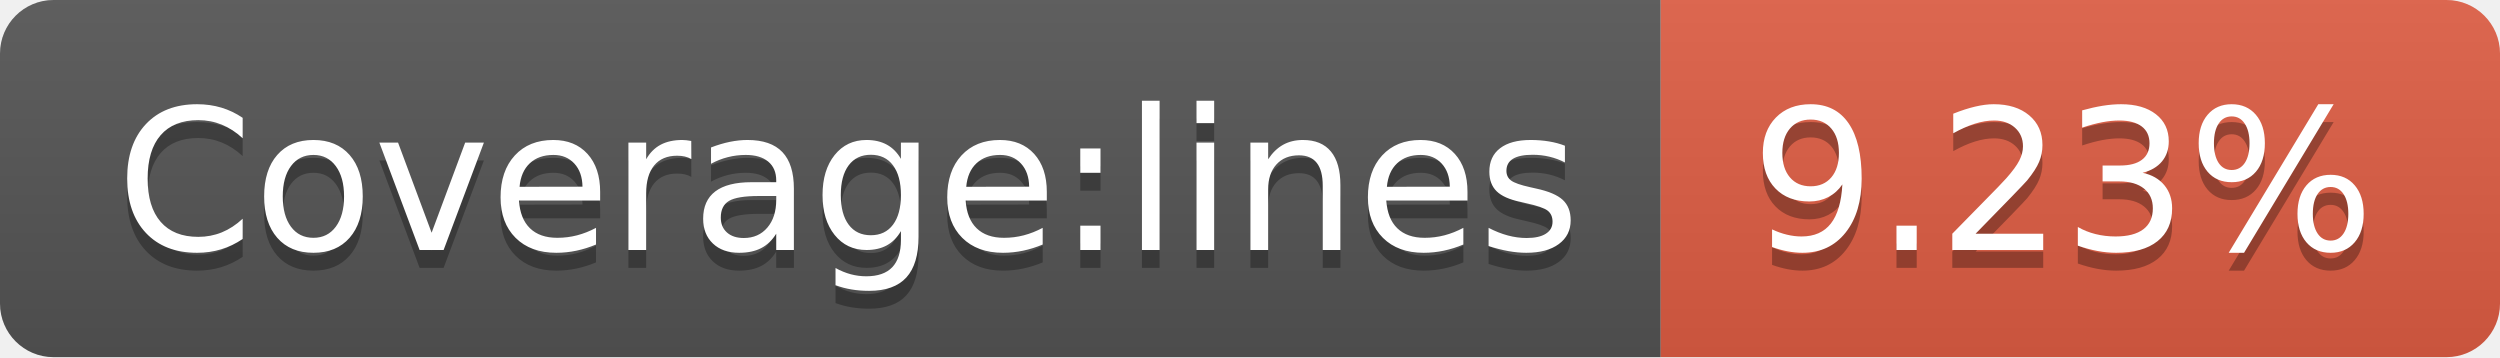
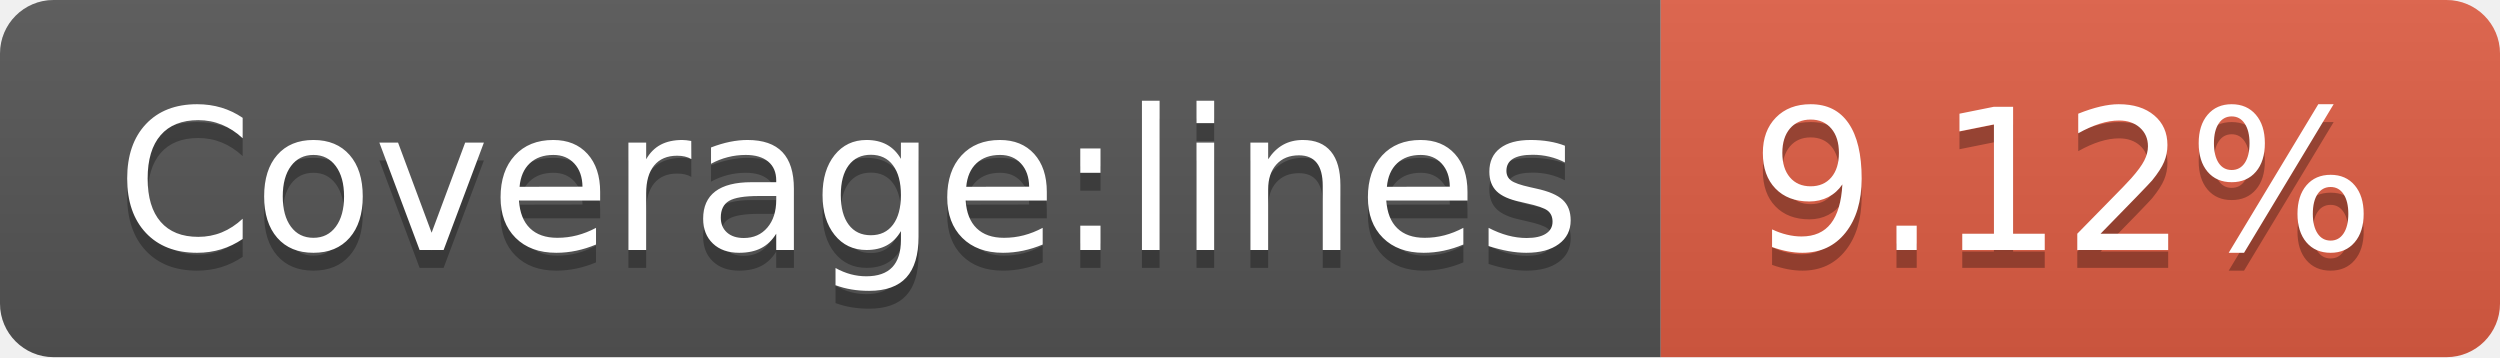
<svg xmlns="http://www.w3.org/2000/svg" width="140" height="20">
  <linearGradient id="b" x2="0" y2="100%">
    <stop offset="0" stop-color="#bbb" stop-opacity=".1" />
    <stop offset="1" stop-opacity=".1" />
  </linearGradient>
  <clipPath id="a">
    <rect width="140" height="20" rx="3" fill="#fff" />
  </clipPath>
  <g clip-path="url(#a)">
    <path fill="#555" d="M0 0h93v20H0z" />
    <path fill="#e05d44" d="M93 0h47v20H93z" />
    <path fill="url(#b)" d="M0 0h140v20H0z" />
  </g>
  <g fill="#fff" text-anchor="middle" font-family="DejaVu Sans,Verdana,Geneva,sans-serif" font-size="110">
    <text x="475" y="150" fill="#010101" fill-opacity=".3" transform="scale(.1)" textLength="830">Coverage:lines</text>
    <text x="475" y="140" transform="scale(.1)" textLength="830">Coverage:lines</text>
-     <text x="1155" y="150" fill="#010101" fill-opacity=".3" transform="scale(.1)" textLength="370">9.23%</text>
-     <text x="1155" y="140" transform="scale(.1)" textLength="370">9.23%</text>
+     <text x="1155" y="150" fill="#010101" fill-opacity=".3" transform="scale(.1)" textLength="370">9.12%</text>
+     <text x="1155" y="140" transform="scale(.1)" textLength="370">9.12%</text>
  </g>
</svg>
